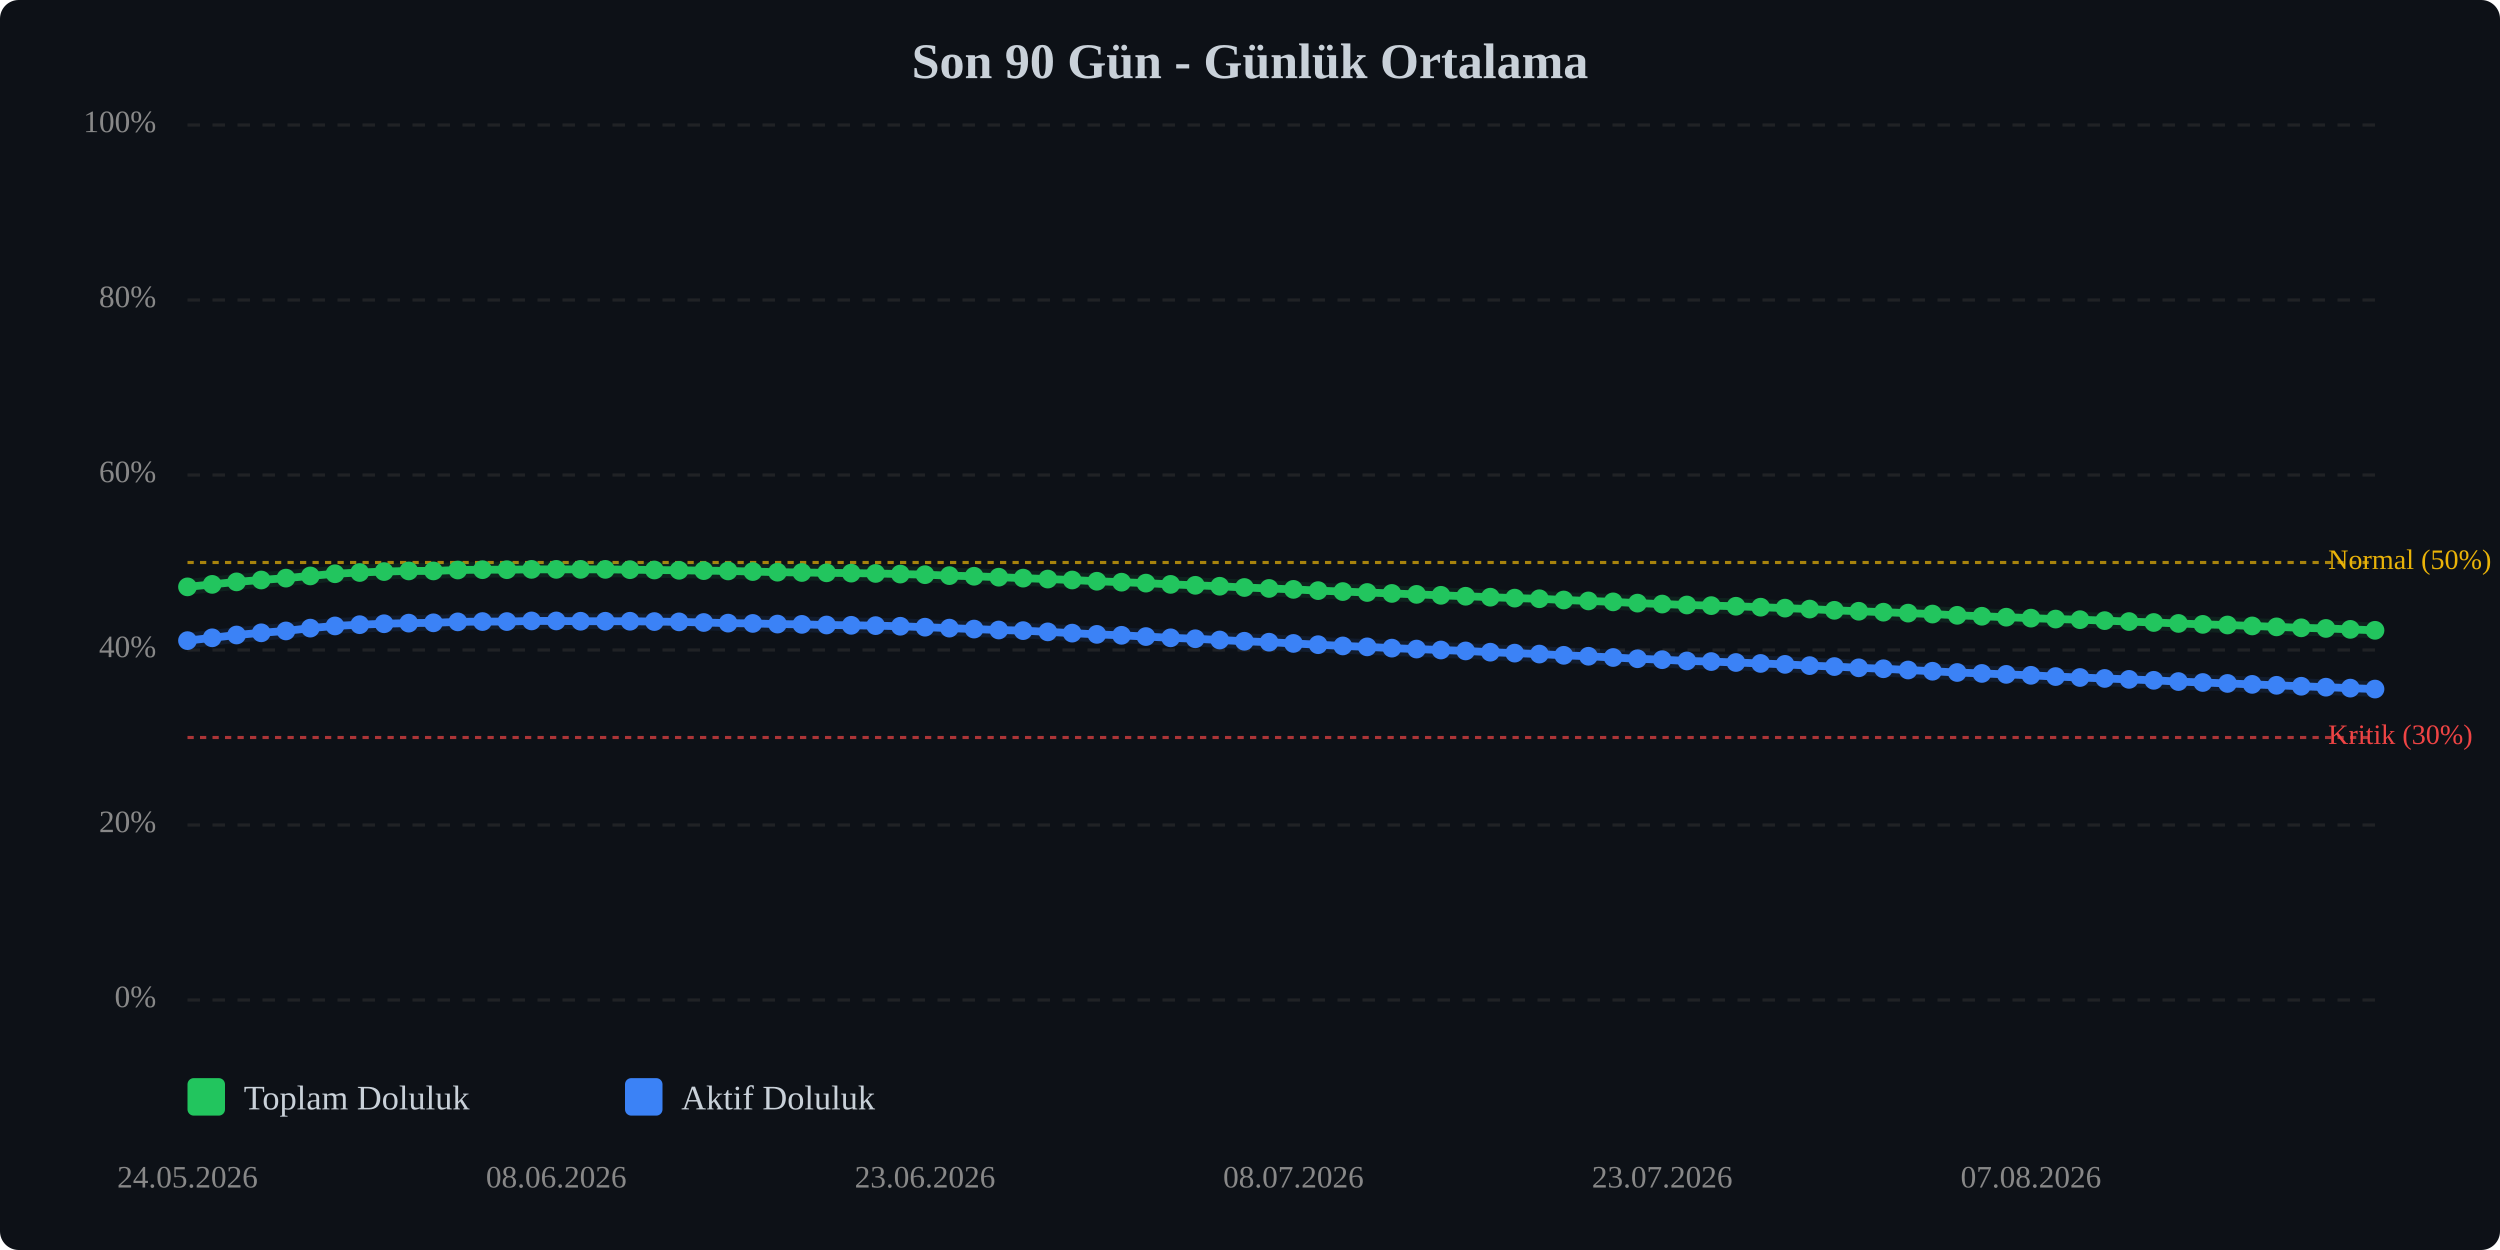
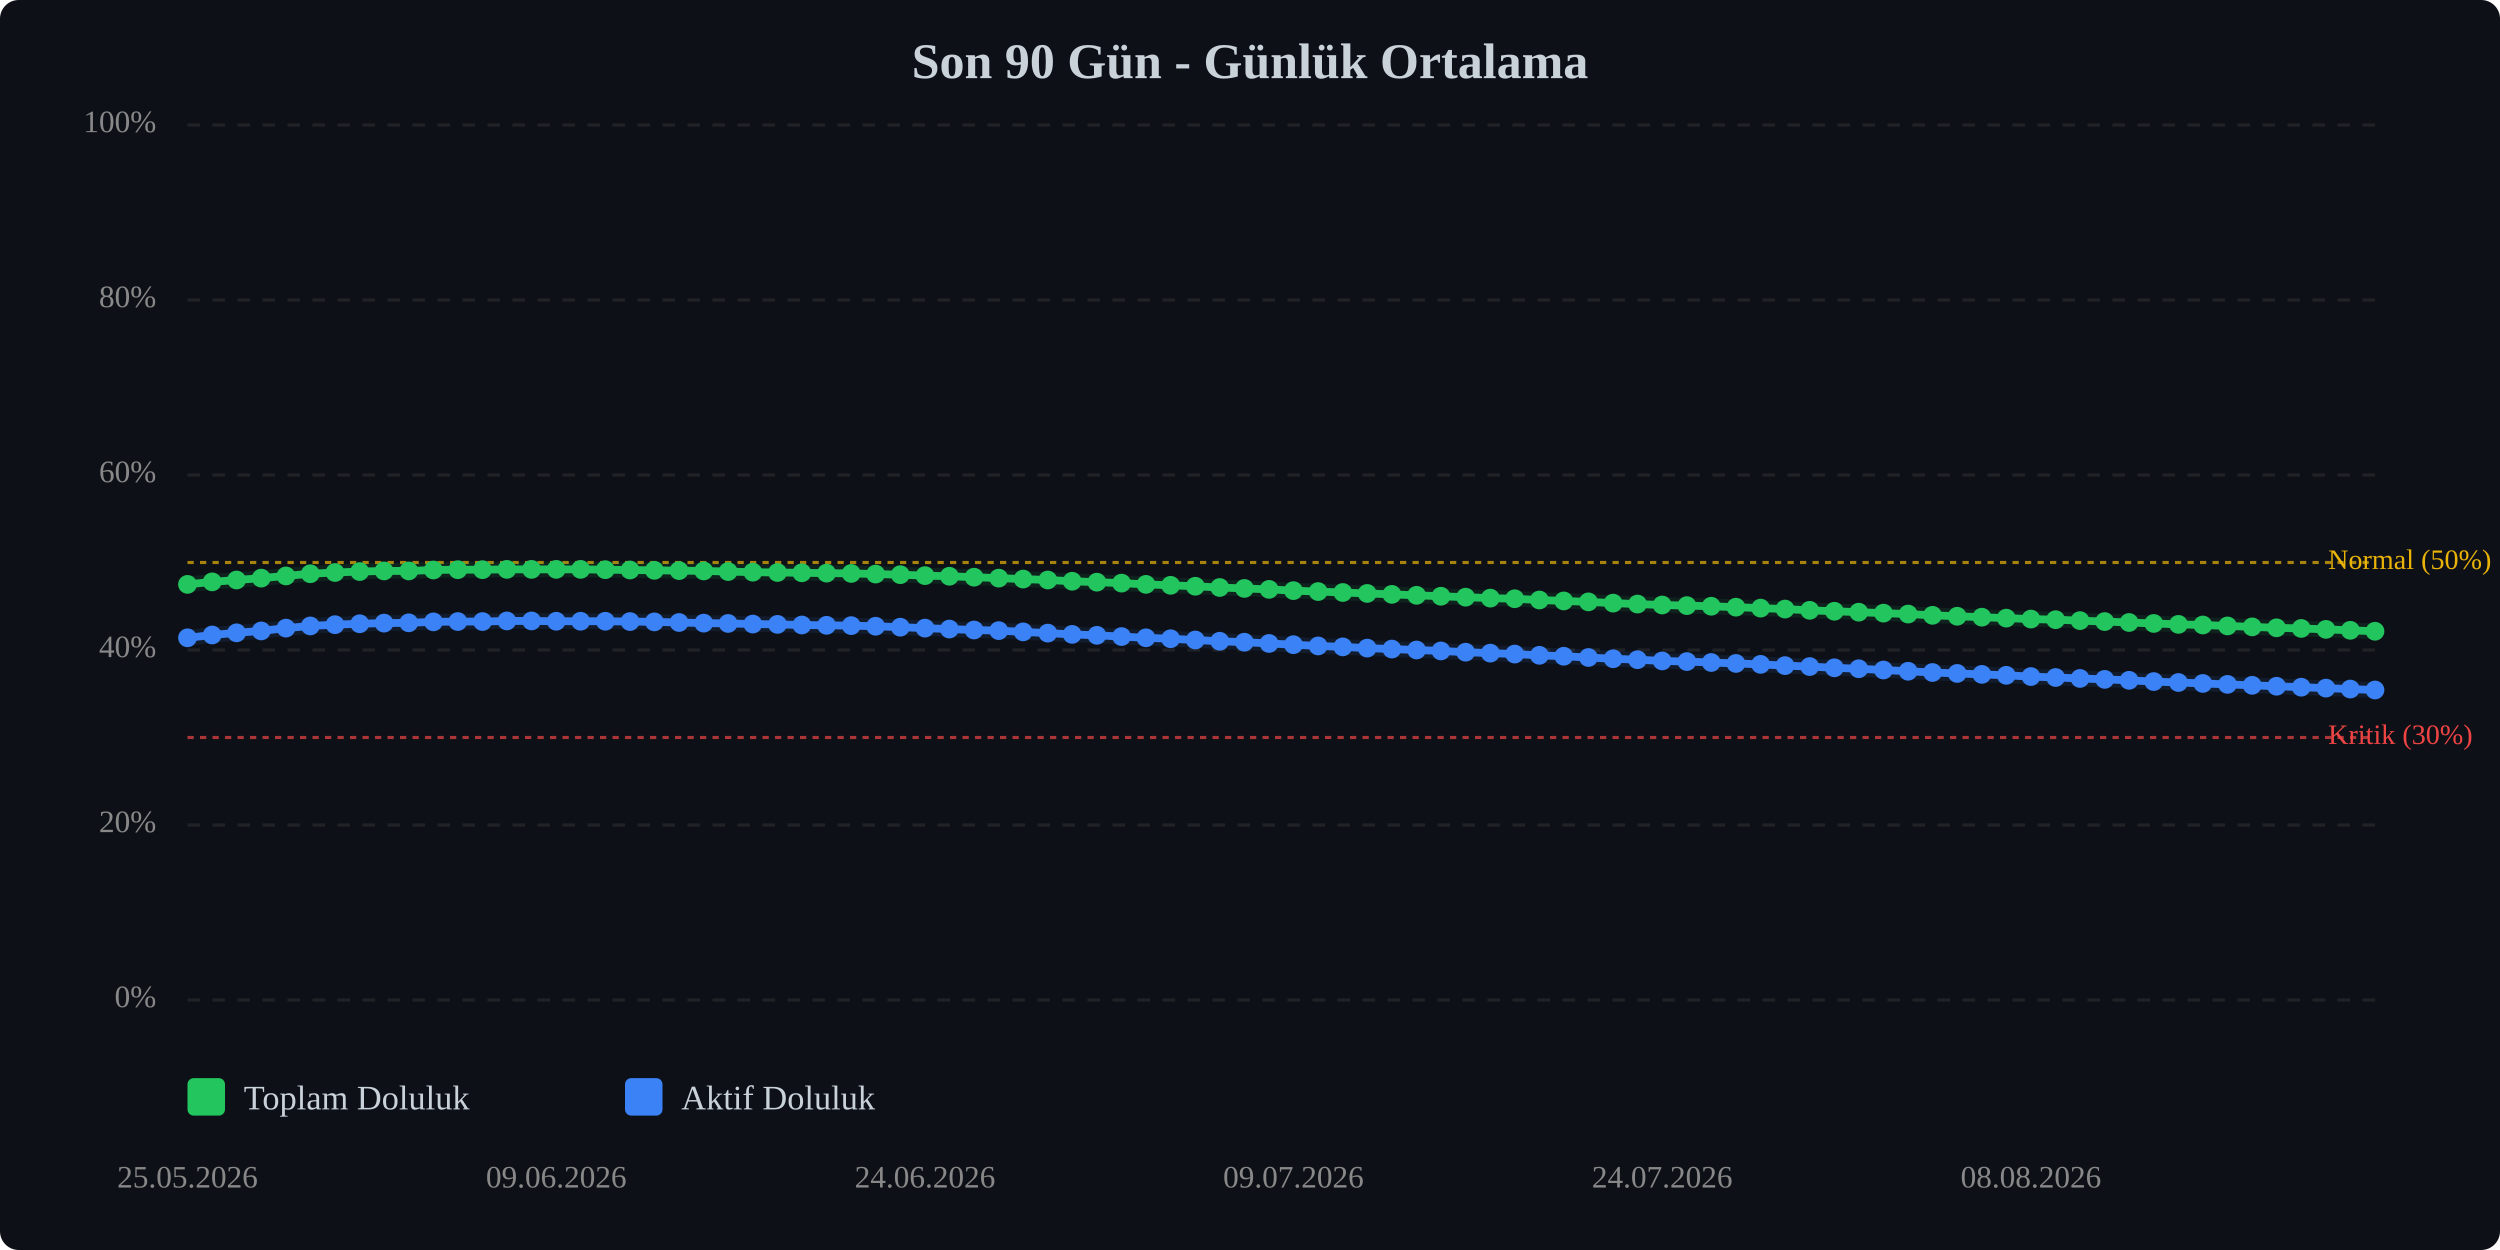
<svg xmlns="http://www.w3.org/2000/svg" viewBox="0 0 800 400" width="100%" style="max-width:800px;">
  <rect width="800" height="400" fill="#0d1117" rx="6" />
  <text x="400.0" y="25" text-anchor="middle" font-size="16" font-weight="bold" fill="#c9d1d9">Son 90 Gün - Günlük Ortalama</text>
  <line x1="60" y1="320.0" x2="760" y2="320.0" stroke="#333" stroke-width="1" stroke-dasharray="4,4" opacity="0.5" />
  <text x="50" y="320.0" text-anchor="end" dominant-baseline="middle" font-size="10" fill="#888">0%</text>
  <line x1="60" y1="264.0" x2="760" y2="264.0" stroke="#333" stroke-width="1" stroke-dasharray="4,4" opacity="0.5" />
  <text x="50" y="264.0" text-anchor="end" dominant-baseline="middle" font-size="10" fill="#888">20%</text>
  <line x1="60" y1="208.0" x2="760" y2="208.0" stroke="#333" stroke-width="1" stroke-dasharray="4,4" opacity="0.5" />
  <text x="50" y="208.0" text-anchor="end" dominant-baseline="middle" font-size="10" fill="#888">40%</text>
  <line x1="60" y1="152.0" x2="760" y2="152.0" stroke="#333" stroke-width="1" stroke-dasharray="4,4" opacity="0.5" />
  <text x="50" y="152.0" text-anchor="end" dominant-baseline="middle" font-size="10" fill="#888">60%</text>
  <line x1="60" y1="96.0" x2="760" y2="96.0" stroke="#333" stroke-width="1" stroke-dasharray="4,4" opacity="0.5" />
  <text x="50" y="96.0" text-anchor="end" dominant-baseline="middle" font-size="10" fill="#888">80%</text>
  <line x1="60" y1="40.0" x2="760" y2="40.0" stroke="#333" stroke-width="1" stroke-dasharray="4,4" opacity="0.5" />
  <text x="50" y="40.0" text-anchor="end" dominant-baseline="middle" font-size="10" fill="#888">100%</text>
  <line x1="60" y1="236.0" x2="760" y2="236.0" stroke="#ef4444" stroke-width="1" stroke-dasharray="2,2" opacity="0.7" />
  <text x="745" y="236.0" dominant-baseline="middle" font-size="9" fill="#ef4444">Kritik (30%)</text>
  <line x1="60" y1="180.0" x2="760" y2="180.0" stroke="#eab308" stroke-width="1" stroke-dasharray="2,2" opacity="0.7" />
  <text x="745" y="180.0" dominant-baseline="middle" font-size="9" fill="#eab308">Normal (50%)</text>
-   <polyline points="60.0,187.8 67.9,187.0 75.7,186.2 83.6,185.6 91.5,185.0 99.3,184.3 107.2,183.6 115.1,183.2 122.9,182.9 130.8,182.7 138.7,182.7 146.5,182.4 154.4,182.3 162.2,182.3 170.1,182.2 178.0,182.2 185.8,182.2 193.7,182.2 201.6,182.3 209.4,182.4 217.3,182.5 225.2,182.6 233.0,182.7 240.9,182.9 248.8,183.1 256.6,183.2 264.5,183.3 272.4,183.4 280.2,183.5 288.1,183.7 296.0,183.9 303.8,184.2 311.7,184.4 319.6,184.7 327.4,185.0 335.3,185.3 343.1,185.6 351.0,186.0 358.9,186.3 366.7,186.6 374.6,187.0 382.5,187.3 390.3,187.6 398.2,188.0 406.1,188.3 413.9,188.6 421.8,189.0 429.7,189.3 437.5,189.6 445.4,189.9 453.3,190.2 461.1,190.5 469.0,190.8 476.9,191.1 484.7,191.4 492.6,191.6 500.4,192.0 508.3,192.3 516.2,192.6 524.0,193.0 531.9,193.3 539.8,193.6 547.6,193.8 555.5,194.0 563.4,194.3 571.2,194.6 579.1,194.9 587.0,195.3 594.8,195.6 602.7,195.9 610.6,196.2 618.4,196.5 626.3,196.9 634.2,197.2 642.0,197.5 649.9,197.8 657.8,198.1 665.6,198.3 673.5,198.6 681.3,198.9 689.2,199.2 697.1,199.5 704.9,199.8 712.8,200.0 720.7,200.3 728.5,200.6 736.4,200.9 744.3,201.1 752.1,201.4 760.0,201.7" fill="none" stroke="#22c55e" stroke-width="2.5" stroke-linecap="round" stroke-linejoin="round" />
-   <polyline points="60.0,187.8 67.9,187.0 75.7,186.2 83.6,185.6 91.5,185.0 99.3,184.3 107.2,183.6 115.1,183.2 122.9,182.9 130.8,182.7 138.7,182.7 146.5,182.4 154.4,182.3 162.2,182.3 170.1,182.2 178.0,182.2 185.8,182.2 193.7,182.2 201.6,182.3 209.4,182.4 217.3,182.5 225.2,182.6 233.0,182.7 240.9,182.9 248.8,183.1 256.6,183.2 264.5,183.3 272.4,183.4 280.2,183.5 288.1,183.7 296.0,183.9 303.8,184.2 311.7,184.4 319.6,184.7 327.4,185.0 335.3,185.3 343.1,185.6 351.0,186.0 358.9,186.3 366.7,186.6 374.6,187.0 382.5,187.3 390.3,187.6 398.2,188.0 406.1,188.3 413.9,188.6 421.8,189.0 429.7,189.3 437.5,189.6 445.4,189.9 453.3,190.2 461.1,190.5 469.0,190.8 476.9,191.1 484.7,191.4 492.6,191.6 500.4,192.0 508.3,192.3 516.2,192.6 524.0,193.0 531.9,193.3 539.8,193.6 547.6,193.8 555.5,194.0 563.4,194.3 571.2,194.6 579.1,194.9 587.0,195.3 594.8,195.6 602.7,195.9 610.6,196.2 618.4,196.5 626.3,196.9 634.2,197.2 642.0,197.5 649.9,197.8 657.8,198.1 665.6,198.3 673.5,198.6 681.3,198.9 689.2,199.2 697.1,199.5 704.9,199.8 712.8,200.0 720.7,200.3 728.5,200.6 736.4,200.9 744.3,201.1 752.1,201.4 760.0,201.7" fill="none" stroke="#22c55e" stroke-width="5" opacity="0.1" stroke-linecap="round" stroke-linejoin="round" />
-   <polyline points="60.0,205.0 67.9,204.1 75.7,203.2 83.6,202.5 91.5,201.9 99.3,201.0 107.2,200.3 115.1,199.9 122.9,199.6 130.8,199.4 138.7,199.3 146.5,199.0 154.4,198.9 162.2,198.9 170.1,198.7 178.0,198.7 185.8,198.8 193.7,198.8 201.6,198.8 209.4,198.9 217.3,199.0 225.2,199.2 233.0,199.4 240.9,199.5 248.8,199.7 256.6,199.8 264.5,200.0 272.4,200.1 280.2,200.2 288.1,200.4 296.0,200.7 303.8,201.0 311.7,201.3 319.6,201.6 327.4,201.8 335.3,202.2 343.1,202.6 351.0,203.0 358.9,203.3 366.7,203.7 374.6,204.1 382.5,204.4 390.3,204.8 398.2,205.2 406.1,205.5 413.9,205.9 421.8,206.3 429.7,206.7 437.5,207.0 445.4,207.4 453.3,207.7 461.1,208.0 469.0,208.3 476.9,208.7 484.7,209.0 492.6,209.3 500.4,209.7 508.3,210.0 516.2,210.4 524.0,210.8 531.9,211.1 539.8,211.5 547.6,211.7 555.5,212.0 563.4,212.3 571.2,212.6 579.1,213.0 587.0,213.3 594.8,213.7 602.7,214.0 610.6,214.4 618.4,214.8 626.3,215.2 634.2,215.5 642.0,215.8 649.9,216.1 657.8,216.5 665.6,216.8 673.5,217.1 681.3,217.4 689.2,217.7 697.1,218.1 704.9,218.4 712.8,218.7 720.7,219.0 728.5,219.3 736.4,219.6 744.3,219.9 752.1,220.2 760.0,220.5" fill="none" stroke="#3b82f6" stroke-width="2.5" stroke-linecap="round" stroke-linejoin="round" />
-   <polyline points="60.0,205.0 67.9,204.1 75.7,203.2 83.6,202.5 91.5,201.9 99.3,201.0 107.2,200.3 115.1,199.9 122.9,199.6 130.8,199.4 138.7,199.3 146.5,199.0 154.4,198.9 162.2,198.9 170.1,198.7 178.0,198.7 185.8,198.8 193.7,198.8 201.6,198.8 209.4,198.9 217.3,199.0 225.2,199.2 233.0,199.4 240.9,199.5 248.8,199.7 256.6,199.8 264.5,200.0 272.4,200.1 280.2,200.2 288.1,200.4 296.0,200.7 303.8,201.0 311.7,201.3 319.6,201.6 327.4,201.8 335.3,202.2 343.1,202.6 351.0,203.0 358.9,203.3 366.7,203.7 374.6,204.1 382.5,204.4 390.3,204.8 398.2,205.2 406.1,205.5 413.9,205.9 421.8,206.3 429.7,206.7 437.5,207.0 445.4,207.4 453.3,207.7 461.1,208.0 469.0,208.3 476.9,208.7 484.7,209.0 492.6,209.3 500.4,209.7 508.3,210.0 516.2,210.4 524.0,210.8 531.9,211.1 539.8,211.5 547.6,211.7 555.5,212.0 563.4,212.3 571.2,212.6 579.1,213.0 587.0,213.3 594.8,213.7 602.7,214.0 610.6,214.4 618.4,214.8 626.3,215.2 634.2,215.5 642.0,215.8 649.9,216.1 657.8,216.5 665.6,216.8 673.5,217.1 681.3,217.4 689.2,217.7 697.1,218.1 704.9,218.4 712.8,218.7 720.7,219.0 728.5,219.3 736.4,219.6 744.3,219.9 752.1,220.2 760.0,220.5" fill="none" stroke="#3b82f6" stroke-width="5" opacity="0.1" stroke-linecap="round" stroke-linejoin="round" />
-   <circle cx="60.0" cy="187.8" r="3" fill="#22c55e" />
-   <circle cx="67.9" cy="187.0" r="3" fill="#22c55e" />
-   <circle cx="75.7" cy="186.2" r="3" fill="#22c55e" />
-   <circle cx="83.6" cy="185.6" r="3" fill="#22c55e" />
-   <circle cx="91.5" cy="185.0" r="3" fill="#22c55e" />
-   <circle cx="99.3" cy="184.3" r="3" fill="#22c55e" />
-   <circle cx="107.2" cy="183.6" r="3" fill="#22c55e" />
-   <circle cx="115.1" cy="183.2" r="3" fill="#22c55e" />
-   <circle cx="122.9" cy="182.9" r="3" fill="#22c55e" />
+   <polyline points="60.0,187.0 67.9,186.2 75.7,185.6 83.6,185.0 91.5,184.3 99.3,183.6 107.2,183.2 115.1,182.9 122.9,182.7 130.8,182.7 138.7,182.4 146.5,182.3 154.4,182.3 162.2,182.2 170.1,182.2 178.0,182.2 185.8,182.2 193.7,182.3 201.6,182.4 209.4,182.5 217.3,182.6 225.2,182.7 233.0,182.9 240.9,183.1 248.8,183.2 256.6,183.3 264.5,183.4 272.4,183.5 280.2,183.7 288.1,183.9 296.0,184.2 303.8,184.4 311.7,184.7 319.6,185.0 327.4,185.3 335.3,185.6 343.1,186.0 351.0,186.3 358.9,186.6 366.7,187.0 374.6,187.3 382.5,187.6 390.3,188.0 398.2,188.3 406.1,188.6 413.9,189.0 421.8,189.3 429.7,189.6 437.5,189.9 445.4,190.2 453.3,190.5 461.1,190.8 469.0,191.1 476.9,191.4 484.7,191.6 492.6,192.0 500.4,192.3 508.3,192.6 516.2,193.0 524.0,193.3 531.9,193.6 539.8,193.8 547.6,194.0 555.5,194.3 563.4,194.6 571.2,194.9 579.1,195.3 587.0,195.6 594.8,195.9 602.7,196.2 610.6,196.5 618.4,196.9 626.3,197.2 634.2,197.5 642.0,197.8 649.9,198.1 657.8,198.3 665.6,198.6 673.5,198.9 681.3,199.2 689.2,199.5 697.1,199.8 704.9,200.0 712.8,200.3 720.7,200.6 728.5,200.9 736.4,201.1 744.3,201.4 752.1,201.7 760.0,202.0" fill="none" stroke="#22c55e" stroke-width="2.5" stroke-linecap="round" stroke-linejoin="round" />
+   <polyline points="60.0,187.0 67.9,186.2 75.7,185.6 83.6,185.0 91.5,184.3 99.3,183.6 107.2,183.2 115.1,182.9 122.9,182.7 130.8,182.7 138.7,182.4 146.5,182.3 154.4,182.3 162.2,182.2 170.1,182.2 178.0,182.2 185.8,182.2 193.7,182.3 201.6,182.4 209.4,182.5 217.3,182.6 225.2,182.7 233.0,182.9 240.9,183.1 248.8,183.2 256.6,183.3 264.5,183.4 272.4,183.5 280.2,183.7 288.1,183.9 296.0,184.2 303.8,184.4 311.7,184.7 319.6,185.0 327.4,185.3 335.3,185.6 343.1,186.0 351.0,186.3 358.9,186.6 366.7,187.0 374.6,187.3 382.5,187.6 390.3,188.0 398.2,188.3 406.1,188.6 413.9,189.0 421.8,189.3 429.7,189.6 437.5,189.9 445.4,190.2 453.3,190.5 461.1,190.8 469.0,191.1 476.9,191.4 484.7,191.6 492.6,192.0 500.4,192.3 508.3,192.6 516.2,193.0 524.0,193.3 531.9,193.6 539.8,193.8 547.6,194.0 555.5,194.3 563.4,194.6 571.2,194.9 579.1,195.3 587.0,195.6 594.8,195.9 602.7,196.2 610.6,196.5 618.4,196.9 626.3,197.2 634.2,197.5 642.0,197.8 649.9,198.1 657.8,198.3 665.6,198.6 673.5,198.9 681.3,199.2 689.2,199.5 697.1,199.8 704.9,200.0 712.8,200.3 720.7,200.6 728.5,200.9 736.4,201.1 744.3,201.4 752.1,201.7 760.0,202.0" fill="none" stroke="#22c55e" stroke-width="5" opacity="0.1" stroke-linecap="round" stroke-linejoin="round" />
+   <polyline points="60.0,204.1 67.9,203.2 75.7,202.5 83.6,201.9 91.5,201.0 99.3,200.3 107.2,199.9 115.1,199.6 122.9,199.4 130.8,199.3 138.7,199.0 146.5,198.9 154.4,198.9 162.2,198.7 170.1,198.7 178.0,198.8 185.8,198.8 193.7,198.8 201.6,198.9 209.4,199.0 217.3,199.2 225.2,199.4 233.0,199.5 240.9,199.7 248.8,199.8 256.6,200.0 264.5,200.1 272.4,200.2 280.2,200.4 288.1,200.7 296.0,201.0 303.8,201.3 311.7,201.6 319.6,201.8 327.4,202.2 335.3,202.6 343.1,203.0 351.0,203.3 358.9,203.7 366.7,204.1 374.6,204.4 382.5,204.8 390.3,205.2 398.2,205.5 406.1,205.9 413.9,206.3 421.8,206.7 429.7,207.0 437.5,207.4 445.4,207.7 453.3,208.0 461.1,208.3 469.0,208.7 476.9,209.0 484.7,209.3 492.6,209.7 500.4,210.0 508.3,210.4 516.2,210.8 524.0,211.1 531.9,211.5 539.8,211.7 547.6,212.0 555.5,212.3 563.4,212.6 571.2,213.0 579.1,213.3 587.0,213.7 594.8,214.0 602.7,214.4 610.6,214.8 618.4,215.2 626.3,215.5 634.2,215.8 642.0,216.1 649.9,216.5 657.8,216.8 665.6,217.1 673.5,217.4 681.3,217.7 689.2,218.1 697.1,218.4 704.9,218.7 712.8,219.0 720.7,219.3 728.5,219.6 736.4,219.9 744.3,220.2 752.1,220.5 760.0,220.8" fill="none" stroke="#3b82f6" stroke-width="2.5" stroke-linecap="round" stroke-linejoin="round" />
+   <polyline points="60.0,204.1 67.9,203.2 75.7,202.5 83.6,201.9 91.5,201.0 99.3,200.3 107.2,199.9 115.1,199.6 122.9,199.4 130.8,199.3 138.7,199.0 146.5,198.9 154.4,198.9 162.2,198.7 170.1,198.7 178.0,198.8 185.8,198.8 193.7,198.8 201.6,198.9 209.4,199.0 217.3,199.2 225.2,199.4 233.0,199.5 240.9,199.7 248.8,199.8 256.6,200.0 264.5,200.1 272.4,200.2 280.2,200.4 288.1,200.7 296.0,201.0 303.8,201.3 311.7,201.6 319.6,201.8 327.4,202.2 335.3,202.6 343.1,203.0 351.0,203.3 358.9,203.7 366.7,204.1 374.6,204.4 382.5,204.8 390.3,205.2 398.2,205.5 406.1,205.9 413.9,206.3 421.8,206.7 429.7,207.0 437.5,207.4 445.4,207.7 453.3,208.0 461.1,208.3 469.0,208.7 476.9,209.0 484.7,209.3 492.6,209.7 500.4,210.0 508.3,210.4 516.2,210.8 524.0,211.1 531.9,211.5 539.8,211.7 547.6,212.0 555.5,212.3 563.4,212.6 571.2,213.0 579.1,213.3 587.0,213.7 594.8,214.0 602.7,214.4 610.6,214.8 618.4,215.2 626.3,215.5 634.2,215.8 642.0,216.1 649.9,216.5 657.8,216.8 665.6,217.1 673.5,217.4 681.3,217.7 689.2,218.1 697.1,218.4 704.9,218.7 712.8,219.0 720.7,219.3 728.5,219.6 736.4,219.9 744.3,220.2 752.1,220.5 760.0,220.8" fill="none" stroke="#3b82f6" stroke-width="5" opacity="0.1" stroke-linecap="round" stroke-linejoin="round" />
+   <circle cx="60.0" cy="187.0" r="3" fill="#22c55e" />
+   <circle cx="67.9" cy="186.2" r="3" fill="#22c55e" />
+   <circle cx="75.7" cy="185.6" r="3" fill="#22c55e" />
+   <circle cx="83.6" cy="185.0" r="3" fill="#22c55e" />
+   <circle cx="91.5" cy="184.3" r="3" fill="#22c55e" />
+   <circle cx="99.3" cy="183.6" r="3" fill="#22c55e" />
+   <circle cx="107.2" cy="183.2" r="3" fill="#22c55e" />
+   <circle cx="115.1" cy="182.9" r="3" fill="#22c55e" />
+   <circle cx="122.9" cy="182.7" r="3" fill="#22c55e" />
  <circle cx="130.8" cy="182.7" r="3" fill="#22c55e" />
-   <circle cx="138.7" cy="182.7" r="3" fill="#22c55e" />
-   <circle cx="146.5" cy="182.4" r="3" fill="#22c55e" />
+   <circle cx="138.7" cy="182.4" r="3" fill="#22c55e" />
+   <circle cx="146.5" cy="182.3" r="3" fill="#22c55e" />
  <circle cx="154.4" cy="182.3" r="3" fill="#22c55e" />
-   <circle cx="162.2" cy="182.3" r="3" fill="#22c55e" />
+   <circle cx="162.2" cy="182.2" r="3" fill="#22c55e" />
  <circle cx="170.1" cy="182.2" r="3" fill="#22c55e" />
  <circle cx="178.0" cy="182.2" r="3" fill="#22c55e" />
  <circle cx="185.8" cy="182.2" r="3" fill="#22c55e" />
-   <circle cx="193.7" cy="182.2" r="3" fill="#22c55e" />
-   <circle cx="201.6" cy="182.3" r="3" fill="#22c55e" />
-   <circle cx="209.4" cy="182.4" r="3" fill="#22c55e" />
-   <circle cx="217.3" cy="182.5" r="3" fill="#22c55e" />
-   <circle cx="225.2" cy="182.6" r="3" fill="#22c55e" />
-   <circle cx="233.0" cy="182.7" r="3" fill="#22c55e" />
-   <circle cx="240.9" cy="182.9" r="3" fill="#22c55e" />
-   <circle cx="248.8" cy="183.1" r="3" fill="#22c55e" />
-   <circle cx="256.6" cy="183.2" r="3" fill="#22c55e" />
-   <circle cx="264.5" cy="183.3" r="3" fill="#22c55e" />
-   <circle cx="272.4" cy="183.4" r="3" fill="#22c55e" />
-   <circle cx="280.2" cy="183.5" r="3" fill="#22c55e" />
-   <circle cx="288.1" cy="183.7" r="3" fill="#22c55e" />
-   <circle cx="296.0" cy="183.9" r="3" fill="#22c55e" />
-   <circle cx="303.8" cy="184.2" r="3" fill="#22c55e" />
-   <circle cx="311.7" cy="184.4" r="3" fill="#22c55e" />
-   <circle cx="319.6" cy="184.7" r="3" fill="#22c55e" />
-   <circle cx="327.4" cy="185.0" r="3" fill="#22c55e" />
-   <circle cx="335.3" cy="185.3" r="3" fill="#22c55e" />
-   <circle cx="343.1" cy="185.6" r="3" fill="#22c55e" />
-   <circle cx="351.0" cy="186.0" r="3" fill="#22c55e" />
-   <circle cx="358.9" cy="186.3" r="3" fill="#22c55e" />
-   <circle cx="366.7" cy="186.6" r="3" fill="#22c55e" />
-   <circle cx="374.6" cy="187.0" r="3" fill="#22c55e" />
-   <circle cx="382.5" cy="187.3" r="3" fill="#22c55e" />
-   <circle cx="390.3" cy="187.6" r="3" fill="#22c55e" />
-   <circle cx="398.2" cy="188.0" r="3" fill="#22c55e" />
-   <circle cx="406.1" cy="188.3" r="3" fill="#22c55e" />
-   <circle cx="413.9" cy="188.6" r="3" fill="#22c55e" />
-   <circle cx="421.8" cy="189.0" r="3" fill="#22c55e" />
-   <circle cx="429.7" cy="189.3" r="3" fill="#22c55e" />
-   <circle cx="437.5" cy="189.6" r="3" fill="#22c55e" />
-   <circle cx="445.4" cy="189.9" r="3" fill="#22c55e" />
-   <circle cx="453.3" cy="190.2" r="3" fill="#22c55e" />
-   <circle cx="461.1" cy="190.5" r="3" fill="#22c55e" />
-   <circle cx="469.0" cy="190.8" r="3" fill="#22c55e" />
-   <circle cx="476.9" cy="191.1" r="3" fill="#22c55e" />
-   <circle cx="484.7" cy="191.4" r="3" fill="#22c55e" />
-   <circle cx="492.6" cy="191.6" r="3" fill="#22c55e" />
-   <circle cx="500.4" cy="192.0" r="3" fill="#22c55e" />
-   <circle cx="508.3" cy="192.3" r="3" fill="#22c55e" />
-   <circle cx="516.2" cy="192.6" r="3" fill="#22c55e" />
-   <circle cx="524.0" cy="193.0" r="3" fill="#22c55e" />
-   <circle cx="531.9" cy="193.3" r="3" fill="#22c55e" />
-   <circle cx="539.8" cy="193.6" r="3" fill="#22c55e" />
-   <circle cx="547.6" cy="193.8" r="3" fill="#22c55e" />
-   <circle cx="555.5" cy="194.0" r="3" fill="#22c55e" />
-   <circle cx="563.4" cy="194.3" r="3" fill="#22c55e" />
-   <circle cx="571.2" cy="194.6" r="3" fill="#22c55e" />
-   <circle cx="579.1" cy="194.9" r="3" fill="#22c55e" />
-   <circle cx="587.0" cy="195.3" r="3" fill="#22c55e" />
-   <circle cx="594.8" cy="195.6" r="3" fill="#22c55e" />
-   <circle cx="602.7" cy="195.9" r="3" fill="#22c55e" />
-   <circle cx="610.6" cy="196.2" r="3" fill="#22c55e" />
-   <circle cx="618.4" cy="196.5" r="3" fill="#22c55e" />
-   <circle cx="626.3" cy="196.9" r="3" fill="#22c55e" />
-   <circle cx="634.2" cy="197.2" r="3" fill="#22c55e" />
-   <circle cx="642.0" cy="197.5" r="3" fill="#22c55e" />
-   <circle cx="649.9" cy="197.8" r="3" fill="#22c55e" />
-   <circle cx="657.8" cy="198.1" r="3" fill="#22c55e" />
-   <circle cx="665.6" cy="198.3" r="3" fill="#22c55e" />
-   <circle cx="673.5" cy="198.6" r="3" fill="#22c55e" />
-   <circle cx="681.3" cy="198.9" r="3" fill="#22c55e" />
-   <circle cx="689.2" cy="199.2" r="3" fill="#22c55e" />
-   <circle cx="697.1" cy="199.5" r="3" fill="#22c55e" />
-   <circle cx="704.9" cy="199.8" r="3" fill="#22c55e" />
-   <circle cx="712.8" cy="200.0" r="3" fill="#22c55e" />
-   <circle cx="720.7" cy="200.3" r="3" fill="#22c55e" />
-   <circle cx="728.5" cy="200.6" r="3" fill="#22c55e" />
-   <circle cx="736.4" cy="200.9" r="3" fill="#22c55e" />
-   <circle cx="744.3" cy="201.1" r="3" fill="#22c55e" />
-   <circle cx="752.1" cy="201.4" r="3" fill="#22c55e" />
-   <circle cx="760.0" cy="201.7" r="3" fill="#22c55e" />
-   <circle cx="60.0" cy="205.0" r="3" fill="#3b82f6" />
-   <circle cx="67.9" cy="204.1" r="3" fill="#3b82f6" />
-   <circle cx="75.7" cy="203.2" r="3" fill="#3b82f6" />
-   <circle cx="83.6" cy="202.5" r="3" fill="#3b82f6" />
-   <circle cx="91.5" cy="201.9" r="3" fill="#3b82f6" />
-   <circle cx="99.3" cy="201.0" r="3" fill="#3b82f6" />
-   <circle cx="107.2" cy="200.3" r="3" fill="#3b82f6" />
-   <circle cx="115.1" cy="199.9" r="3" fill="#3b82f6" />
-   <circle cx="122.9" cy="199.6" r="3" fill="#3b82f6" />
-   <circle cx="130.8" cy="199.4" r="3" fill="#3b82f6" />
-   <circle cx="138.7" cy="199.3" r="3" fill="#3b82f6" />
-   <circle cx="146.5" cy="199.0" r="3" fill="#3b82f6" />
+   <circle cx="193.7" cy="182.3" r="3" fill="#22c55e" />
+   <circle cx="201.6" cy="182.4" r="3" fill="#22c55e" />
+   <circle cx="209.4" cy="182.5" r="3" fill="#22c55e" />
+   <circle cx="217.3" cy="182.6" r="3" fill="#22c55e" />
+   <circle cx="225.2" cy="182.7" r="3" fill="#22c55e" />
+   <circle cx="233.0" cy="182.9" r="3" fill="#22c55e" />
+   <circle cx="240.9" cy="183.1" r="3" fill="#22c55e" />
+   <circle cx="248.8" cy="183.2" r="3" fill="#22c55e" />
+   <circle cx="256.6" cy="183.3" r="3" fill="#22c55e" />
+   <circle cx="264.5" cy="183.4" r="3" fill="#22c55e" />
+   <circle cx="272.4" cy="183.5" r="3" fill="#22c55e" />
+   <circle cx="280.2" cy="183.7" r="3" fill="#22c55e" />
+   <circle cx="288.1" cy="183.9" r="3" fill="#22c55e" />
+   <circle cx="296.0" cy="184.2" r="3" fill="#22c55e" />
+   <circle cx="303.8" cy="184.4" r="3" fill="#22c55e" />
+   <circle cx="311.7" cy="184.7" r="3" fill="#22c55e" />
+   <circle cx="319.6" cy="185.0" r="3" fill="#22c55e" />
+   <circle cx="327.4" cy="185.3" r="3" fill="#22c55e" />
+   <circle cx="335.3" cy="185.6" r="3" fill="#22c55e" />
+   <circle cx="343.1" cy="186.0" r="3" fill="#22c55e" />
+   <circle cx="351.0" cy="186.3" r="3" fill="#22c55e" />
+   <circle cx="358.9" cy="186.6" r="3" fill="#22c55e" />
+   <circle cx="366.7" cy="187.0" r="3" fill="#22c55e" />
+   <circle cx="374.6" cy="187.3" r="3" fill="#22c55e" />
+   <circle cx="382.5" cy="187.6" r="3" fill="#22c55e" />
+   <circle cx="390.3" cy="188.0" r="3" fill="#22c55e" />
+   <circle cx="398.2" cy="188.3" r="3" fill="#22c55e" />
+   <circle cx="406.1" cy="188.6" r="3" fill="#22c55e" />
+   <circle cx="413.9" cy="189.0" r="3" fill="#22c55e" />
+   <circle cx="421.8" cy="189.3" r="3" fill="#22c55e" />
+   <circle cx="429.7" cy="189.6" r="3" fill="#22c55e" />
+   <circle cx="437.5" cy="189.9" r="3" fill="#22c55e" />
+   <circle cx="445.4" cy="190.2" r="3" fill="#22c55e" />
+   <circle cx="453.3" cy="190.5" r="3" fill="#22c55e" />
+   <circle cx="461.1" cy="190.8" r="3" fill="#22c55e" />
+   <circle cx="469.0" cy="191.1" r="3" fill="#22c55e" />
+   <circle cx="476.9" cy="191.4" r="3" fill="#22c55e" />
+   <circle cx="484.7" cy="191.6" r="3" fill="#22c55e" />
+   <circle cx="492.6" cy="192.0" r="3" fill="#22c55e" />
+   <circle cx="500.4" cy="192.3" r="3" fill="#22c55e" />
+   <circle cx="508.3" cy="192.6" r="3" fill="#22c55e" />
+   <circle cx="516.2" cy="193.0" r="3" fill="#22c55e" />
+   <circle cx="524.0" cy="193.3" r="3" fill="#22c55e" />
+   <circle cx="531.9" cy="193.6" r="3" fill="#22c55e" />
+   <circle cx="539.8" cy="193.8" r="3" fill="#22c55e" />
+   <circle cx="547.6" cy="194.0" r="3" fill="#22c55e" />
+   <circle cx="555.5" cy="194.3" r="3" fill="#22c55e" />
+   <circle cx="563.4" cy="194.6" r="3" fill="#22c55e" />
+   <circle cx="571.2" cy="194.9" r="3" fill="#22c55e" />
+   <circle cx="579.1" cy="195.3" r="3" fill="#22c55e" />
+   <circle cx="587.0" cy="195.6" r="3" fill="#22c55e" />
+   <circle cx="594.8" cy="195.9" r="3" fill="#22c55e" />
+   <circle cx="602.7" cy="196.2" r="3" fill="#22c55e" />
+   <circle cx="610.6" cy="196.5" r="3" fill="#22c55e" />
+   <circle cx="618.4" cy="196.9" r="3" fill="#22c55e" />
+   <circle cx="626.3" cy="197.2" r="3" fill="#22c55e" />
+   <circle cx="634.2" cy="197.5" r="3" fill="#22c55e" />
+   <circle cx="642.0" cy="197.8" r="3" fill="#22c55e" />
+   <circle cx="649.9" cy="198.1" r="3" fill="#22c55e" />
+   <circle cx="657.8" cy="198.3" r="3" fill="#22c55e" />
+   <circle cx="665.6" cy="198.6" r="3" fill="#22c55e" />
+   <circle cx="673.5" cy="198.9" r="3" fill="#22c55e" />
+   <circle cx="681.3" cy="199.2" r="3" fill="#22c55e" />
+   <circle cx="689.2" cy="199.5" r="3" fill="#22c55e" />
+   <circle cx="697.1" cy="199.8" r="3" fill="#22c55e" />
+   <circle cx="704.9" cy="200.0" r="3" fill="#22c55e" />
+   <circle cx="712.8" cy="200.3" r="3" fill="#22c55e" />
+   <circle cx="720.7" cy="200.6" r="3" fill="#22c55e" />
+   <circle cx="728.5" cy="200.9" r="3" fill="#22c55e" />
+   <circle cx="736.4" cy="201.1" r="3" fill="#22c55e" />
+   <circle cx="744.3" cy="201.4" r="3" fill="#22c55e" />
+   <circle cx="752.1" cy="201.7" r="3" fill="#22c55e" />
+   <circle cx="760.0" cy="202.0" r="3" fill="#22c55e" />
+   <circle cx="60.0" cy="204.1" r="3" fill="#3b82f6" />
+   <circle cx="67.9" cy="203.2" r="3" fill="#3b82f6" />
+   <circle cx="75.7" cy="202.5" r="3" fill="#3b82f6" />
+   <circle cx="83.6" cy="201.9" r="3" fill="#3b82f6" />
+   <circle cx="91.5" cy="201.0" r="3" fill="#3b82f6" />
+   <circle cx="99.3" cy="200.3" r="3" fill="#3b82f6" />
+   <circle cx="107.2" cy="199.9" r="3" fill="#3b82f6" />
+   <circle cx="115.1" cy="199.6" r="3" fill="#3b82f6" />
+   <circle cx="122.9" cy="199.4" r="3" fill="#3b82f6" />
+   <circle cx="130.8" cy="199.3" r="3" fill="#3b82f6" />
+   <circle cx="138.7" cy="199.0" r="3" fill="#3b82f6" />
+   <circle cx="146.5" cy="198.9" r="3" fill="#3b82f6" />
  <circle cx="154.4" cy="198.9" r="3" fill="#3b82f6" />
-   <circle cx="162.2" cy="198.9" r="3" fill="#3b82f6" />
+   <circle cx="162.2" cy="198.7" r="3" fill="#3b82f6" />
  <circle cx="170.1" cy="198.7" r="3" fill="#3b82f6" />
-   <circle cx="178.0" cy="198.7" r="3" fill="#3b82f6" />
+   <circle cx="178.0" cy="198.8" r="3" fill="#3b82f6" />
  <circle cx="185.8" cy="198.8" r="3" fill="#3b82f6" />
  <circle cx="193.7" cy="198.8" r="3" fill="#3b82f6" />
-   <circle cx="201.6" cy="198.8" r="3" fill="#3b82f6" />
-   <circle cx="209.4" cy="198.9" r="3" fill="#3b82f6" />
-   <circle cx="217.3" cy="199.0" r="3" fill="#3b82f6" />
-   <circle cx="225.2" cy="199.2" r="3" fill="#3b82f6" />
-   <circle cx="233.0" cy="199.4" r="3" fill="#3b82f6" />
-   <circle cx="240.9" cy="199.5" r="3" fill="#3b82f6" />
-   <circle cx="248.8" cy="199.7" r="3" fill="#3b82f6" />
-   <circle cx="256.6" cy="199.8" r="3" fill="#3b82f6" />
-   <circle cx="264.5" cy="200.0" r="3" fill="#3b82f6" />
-   <circle cx="272.4" cy="200.1" r="3" fill="#3b82f6" />
-   <circle cx="280.2" cy="200.2" r="3" fill="#3b82f6" />
-   <circle cx="288.1" cy="200.4" r="3" fill="#3b82f6" />
-   <circle cx="296.0" cy="200.7" r="3" fill="#3b82f6" />
-   <circle cx="303.8" cy="201.0" r="3" fill="#3b82f6" />
-   <circle cx="311.7" cy="201.3" r="3" fill="#3b82f6" />
-   <circle cx="319.6" cy="201.6" r="3" fill="#3b82f6" />
-   <circle cx="327.4" cy="201.8" r="3" fill="#3b82f6" />
-   <circle cx="335.3" cy="202.2" r="3" fill="#3b82f6" />
-   <circle cx="343.1" cy="202.6" r="3" fill="#3b82f6" />
-   <circle cx="351.0" cy="203.0" r="3" fill="#3b82f6" />
-   <circle cx="358.9" cy="203.3" r="3" fill="#3b82f6" />
-   <circle cx="366.7" cy="203.7" r="3" fill="#3b82f6" />
-   <circle cx="374.6" cy="204.1" r="3" fill="#3b82f6" />
-   <circle cx="382.5" cy="204.4" r="3" fill="#3b82f6" />
-   <circle cx="390.3" cy="204.8" r="3" fill="#3b82f6" />
-   <circle cx="398.2" cy="205.2" r="3" fill="#3b82f6" />
-   <circle cx="406.1" cy="205.5" r="3" fill="#3b82f6" />
-   <circle cx="413.9" cy="205.9" r="3" fill="#3b82f6" />
-   <circle cx="421.8" cy="206.3" r="3" fill="#3b82f6" />
-   <circle cx="429.7" cy="206.7" r="3" fill="#3b82f6" />
-   <circle cx="437.5" cy="207.0" r="3" fill="#3b82f6" />
-   <circle cx="445.4" cy="207.4" r="3" fill="#3b82f6" />
-   <circle cx="453.3" cy="207.7" r="3" fill="#3b82f6" />
-   <circle cx="461.1" cy="208.0" r="3" fill="#3b82f6" />
-   <circle cx="469.0" cy="208.3" r="3" fill="#3b82f6" />
-   <circle cx="476.9" cy="208.7" r="3" fill="#3b82f6" />
-   <circle cx="484.7" cy="209.0" r="3" fill="#3b82f6" />
-   <circle cx="492.6" cy="209.3" r="3" fill="#3b82f6" />
-   <circle cx="500.4" cy="209.7" r="3" fill="#3b82f6" />
-   <circle cx="508.3" cy="210.0" r="3" fill="#3b82f6" />
-   <circle cx="516.2" cy="210.4" r="3" fill="#3b82f6" />
-   <circle cx="524.0" cy="210.8" r="3" fill="#3b82f6" />
-   <circle cx="531.9" cy="211.1" r="3" fill="#3b82f6" />
-   <circle cx="539.8" cy="211.5" r="3" fill="#3b82f6" />
-   <circle cx="547.6" cy="211.7" r="3" fill="#3b82f6" />
-   <circle cx="555.5" cy="212.0" r="3" fill="#3b82f6" />
-   <circle cx="563.4" cy="212.3" r="3" fill="#3b82f6" />
-   <circle cx="571.2" cy="212.6" r="3" fill="#3b82f6" />
-   <circle cx="579.1" cy="213.0" r="3" fill="#3b82f6" />
-   <circle cx="587.0" cy="213.3" r="3" fill="#3b82f6" />
-   <circle cx="594.8" cy="213.7" r="3" fill="#3b82f6" />
-   <circle cx="602.7" cy="214.0" r="3" fill="#3b82f6" />
-   <circle cx="610.6" cy="214.4" r="3" fill="#3b82f6" />
-   <circle cx="618.4" cy="214.8" r="3" fill="#3b82f6" />
-   <circle cx="626.3" cy="215.2" r="3" fill="#3b82f6" />
-   <circle cx="634.2" cy="215.5" r="3" fill="#3b82f6" />
-   <circle cx="642.0" cy="215.8" r="3" fill="#3b82f6" />
-   <circle cx="649.9" cy="216.1" r="3" fill="#3b82f6" />
-   <circle cx="657.8" cy="216.5" r="3" fill="#3b82f6" />
-   <circle cx="665.6" cy="216.8" r="3" fill="#3b82f6" />
-   <circle cx="673.5" cy="217.1" r="3" fill="#3b82f6" />
-   <circle cx="681.3" cy="217.4" r="3" fill="#3b82f6" />
-   <circle cx="689.2" cy="217.7" r="3" fill="#3b82f6" />
-   <circle cx="697.1" cy="218.1" r="3" fill="#3b82f6" />
-   <circle cx="704.9" cy="218.4" r="3" fill="#3b82f6" />
-   <circle cx="712.8" cy="218.7" r="3" fill="#3b82f6" />
-   <circle cx="720.7" cy="219.0" r="3" fill="#3b82f6" />
-   <circle cx="728.5" cy="219.3" r="3" fill="#3b82f6" />
-   <circle cx="736.4" cy="219.6" r="3" fill="#3b82f6" />
-   <circle cx="744.3" cy="219.9" r="3" fill="#3b82f6" />
-   <circle cx="752.1" cy="220.2" r="3" fill="#3b82f6" />
-   <circle cx="760.0" cy="220.5" r="3" fill="#3b82f6" />
-   <text x="60.0" y="380" text-anchor="middle" font-size="10" fill="#888">24.05.2026</text>
-   <text x="178.0" y="380" text-anchor="middle" font-size="10" fill="#888">08.06.2026</text>
-   <text x="296.0" y="380" text-anchor="middle" font-size="10" fill="#888">23.06.2026</text>
-   <text x="413.9" y="380" text-anchor="middle" font-size="10" fill="#888">08.07.2026</text>
-   <text x="531.9" y="380" text-anchor="middle" font-size="10" fill="#888">23.07.2026</text>
-   <text x="649.9" y="380" text-anchor="middle" font-size="10" fill="#888">07.08.2026</text>
+   <circle cx="201.6" cy="198.9" r="3" fill="#3b82f6" />
+   <circle cx="209.4" cy="199.0" r="3" fill="#3b82f6" />
+   <circle cx="217.3" cy="199.2" r="3" fill="#3b82f6" />
+   <circle cx="225.2" cy="199.4" r="3" fill="#3b82f6" />
+   <circle cx="233.0" cy="199.5" r="3" fill="#3b82f6" />
+   <circle cx="240.9" cy="199.7" r="3" fill="#3b82f6" />
+   <circle cx="248.8" cy="199.8" r="3" fill="#3b82f6" />
+   <circle cx="256.6" cy="200.0" r="3" fill="#3b82f6" />
+   <circle cx="264.5" cy="200.1" r="3" fill="#3b82f6" />
+   <circle cx="272.4" cy="200.2" r="3" fill="#3b82f6" />
+   <circle cx="280.2" cy="200.4" r="3" fill="#3b82f6" />
+   <circle cx="288.1" cy="200.7" r="3" fill="#3b82f6" />
+   <circle cx="296.0" cy="201.0" r="3" fill="#3b82f6" />
+   <circle cx="303.8" cy="201.3" r="3" fill="#3b82f6" />
+   <circle cx="311.7" cy="201.6" r="3" fill="#3b82f6" />
+   <circle cx="319.6" cy="201.8" r="3" fill="#3b82f6" />
+   <circle cx="327.4" cy="202.2" r="3" fill="#3b82f6" />
+   <circle cx="335.3" cy="202.6" r="3" fill="#3b82f6" />
+   <circle cx="343.1" cy="203.0" r="3" fill="#3b82f6" />
+   <circle cx="351.0" cy="203.3" r="3" fill="#3b82f6" />
+   <circle cx="358.9" cy="203.7" r="3" fill="#3b82f6" />
+   <circle cx="366.7" cy="204.1" r="3" fill="#3b82f6" />
+   <circle cx="374.6" cy="204.4" r="3" fill="#3b82f6" />
+   <circle cx="382.5" cy="204.8" r="3" fill="#3b82f6" />
+   <circle cx="390.3" cy="205.2" r="3" fill="#3b82f6" />
+   <circle cx="398.2" cy="205.5" r="3" fill="#3b82f6" />
+   <circle cx="406.1" cy="205.9" r="3" fill="#3b82f6" />
+   <circle cx="413.9" cy="206.3" r="3" fill="#3b82f6" />
+   <circle cx="421.8" cy="206.7" r="3" fill="#3b82f6" />
+   <circle cx="429.7" cy="207.0" r="3" fill="#3b82f6" />
+   <circle cx="437.5" cy="207.4" r="3" fill="#3b82f6" />
+   <circle cx="445.4" cy="207.7" r="3" fill="#3b82f6" />
+   <circle cx="453.3" cy="208.0" r="3" fill="#3b82f6" />
+   <circle cx="461.1" cy="208.3" r="3" fill="#3b82f6" />
+   <circle cx="469.0" cy="208.7" r="3" fill="#3b82f6" />
+   <circle cx="476.9" cy="209.0" r="3" fill="#3b82f6" />
+   <circle cx="484.7" cy="209.3" r="3" fill="#3b82f6" />
+   <circle cx="492.6" cy="209.7" r="3" fill="#3b82f6" />
+   <circle cx="500.4" cy="210.0" r="3" fill="#3b82f6" />
+   <circle cx="508.3" cy="210.4" r="3" fill="#3b82f6" />
+   <circle cx="516.2" cy="210.8" r="3" fill="#3b82f6" />
+   <circle cx="524.0" cy="211.1" r="3" fill="#3b82f6" />
+   <circle cx="531.9" cy="211.5" r="3" fill="#3b82f6" />
+   <circle cx="539.8" cy="211.7" r="3" fill="#3b82f6" />
+   <circle cx="547.6" cy="212.0" r="3" fill="#3b82f6" />
+   <circle cx="555.5" cy="212.3" r="3" fill="#3b82f6" />
+   <circle cx="563.4" cy="212.6" r="3" fill="#3b82f6" />
+   <circle cx="571.2" cy="213.0" r="3" fill="#3b82f6" />
+   <circle cx="579.1" cy="213.3" r="3" fill="#3b82f6" />
+   <circle cx="587.0" cy="213.7" r="3" fill="#3b82f6" />
+   <circle cx="594.8" cy="214.0" r="3" fill="#3b82f6" />
+   <circle cx="602.7" cy="214.4" r="3" fill="#3b82f6" />
+   <circle cx="610.6" cy="214.8" r="3" fill="#3b82f6" />
+   <circle cx="618.4" cy="215.2" r="3" fill="#3b82f6" />
+   <circle cx="626.3" cy="215.5" r="3" fill="#3b82f6" />
+   <circle cx="634.2" cy="215.8" r="3" fill="#3b82f6" />
+   <circle cx="642.0" cy="216.1" r="3" fill="#3b82f6" />
+   <circle cx="649.9" cy="216.5" r="3" fill="#3b82f6" />
+   <circle cx="657.8" cy="216.8" r="3" fill="#3b82f6" />
+   <circle cx="665.6" cy="217.1" r="3" fill="#3b82f6" />
+   <circle cx="673.5" cy="217.4" r="3" fill="#3b82f6" />
+   <circle cx="681.3" cy="217.7" r="3" fill="#3b82f6" />
+   <circle cx="689.2" cy="218.1" r="3" fill="#3b82f6" />
+   <circle cx="697.1" cy="218.4" r="3" fill="#3b82f6" />
+   <circle cx="704.9" cy="218.7" r="3" fill="#3b82f6" />
+   <circle cx="712.8" cy="219.0" r="3" fill="#3b82f6" />
+   <circle cx="720.7" cy="219.3" r="3" fill="#3b82f6" />
+   <circle cx="728.5" cy="219.6" r="3" fill="#3b82f6" />
+   <circle cx="736.4" cy="219.9" r="3" fill="#3b82f6" />
+   <circle cx="744.3" cy="220.2" r="3" fill="#3b82f6" />
+   <circle cx="752.1" cy="220.5" r="3" fill="#3b82f6" />
+   <circle cx="760.0" cy="220.8" r="3" fill="#3b82f6" />
+   <text x="60.0" y="380" text-anchor="middle" font-size="10" fill="#888">25.05.2026</text>
+   <text x="178.0" y="380" text-anchor="middle" font-size="10" fill="#888">09.06.2026</text>
+   <text x="296.0" y="380" text-anchor="middle" font-size="10" fill="#888">24.06.2026</text>
+   <text x="413.9" y="380" text-anchor="middle" font-size="10" fill="#888">09.07.2026</text>
+   <text x="531.9" y="380" text-anchor="middle" font-size="10" fill="#888">24.07.2026</text>
+   <text x="649.9" y="380" text-anchor="middle" font-size="10" fill="#888">08.08.2026</text>
  <g transform="translate(60, 345)">
    <rect x="0" y="0" width="12" height="12" fill="#22c55e" rx="2" />
    <text x="18" y="10" font-size="11" fill="#c9d1d9">Toplam Doluluk</text>
    <rect x="140" y="0" width="12" height="12" fill="#3b82f6" rx="2" />
    <text x="158" y="10" font-size="11" fill="#c9d1d9">Aktif Doluluk</text>
  </g>
</svg>
